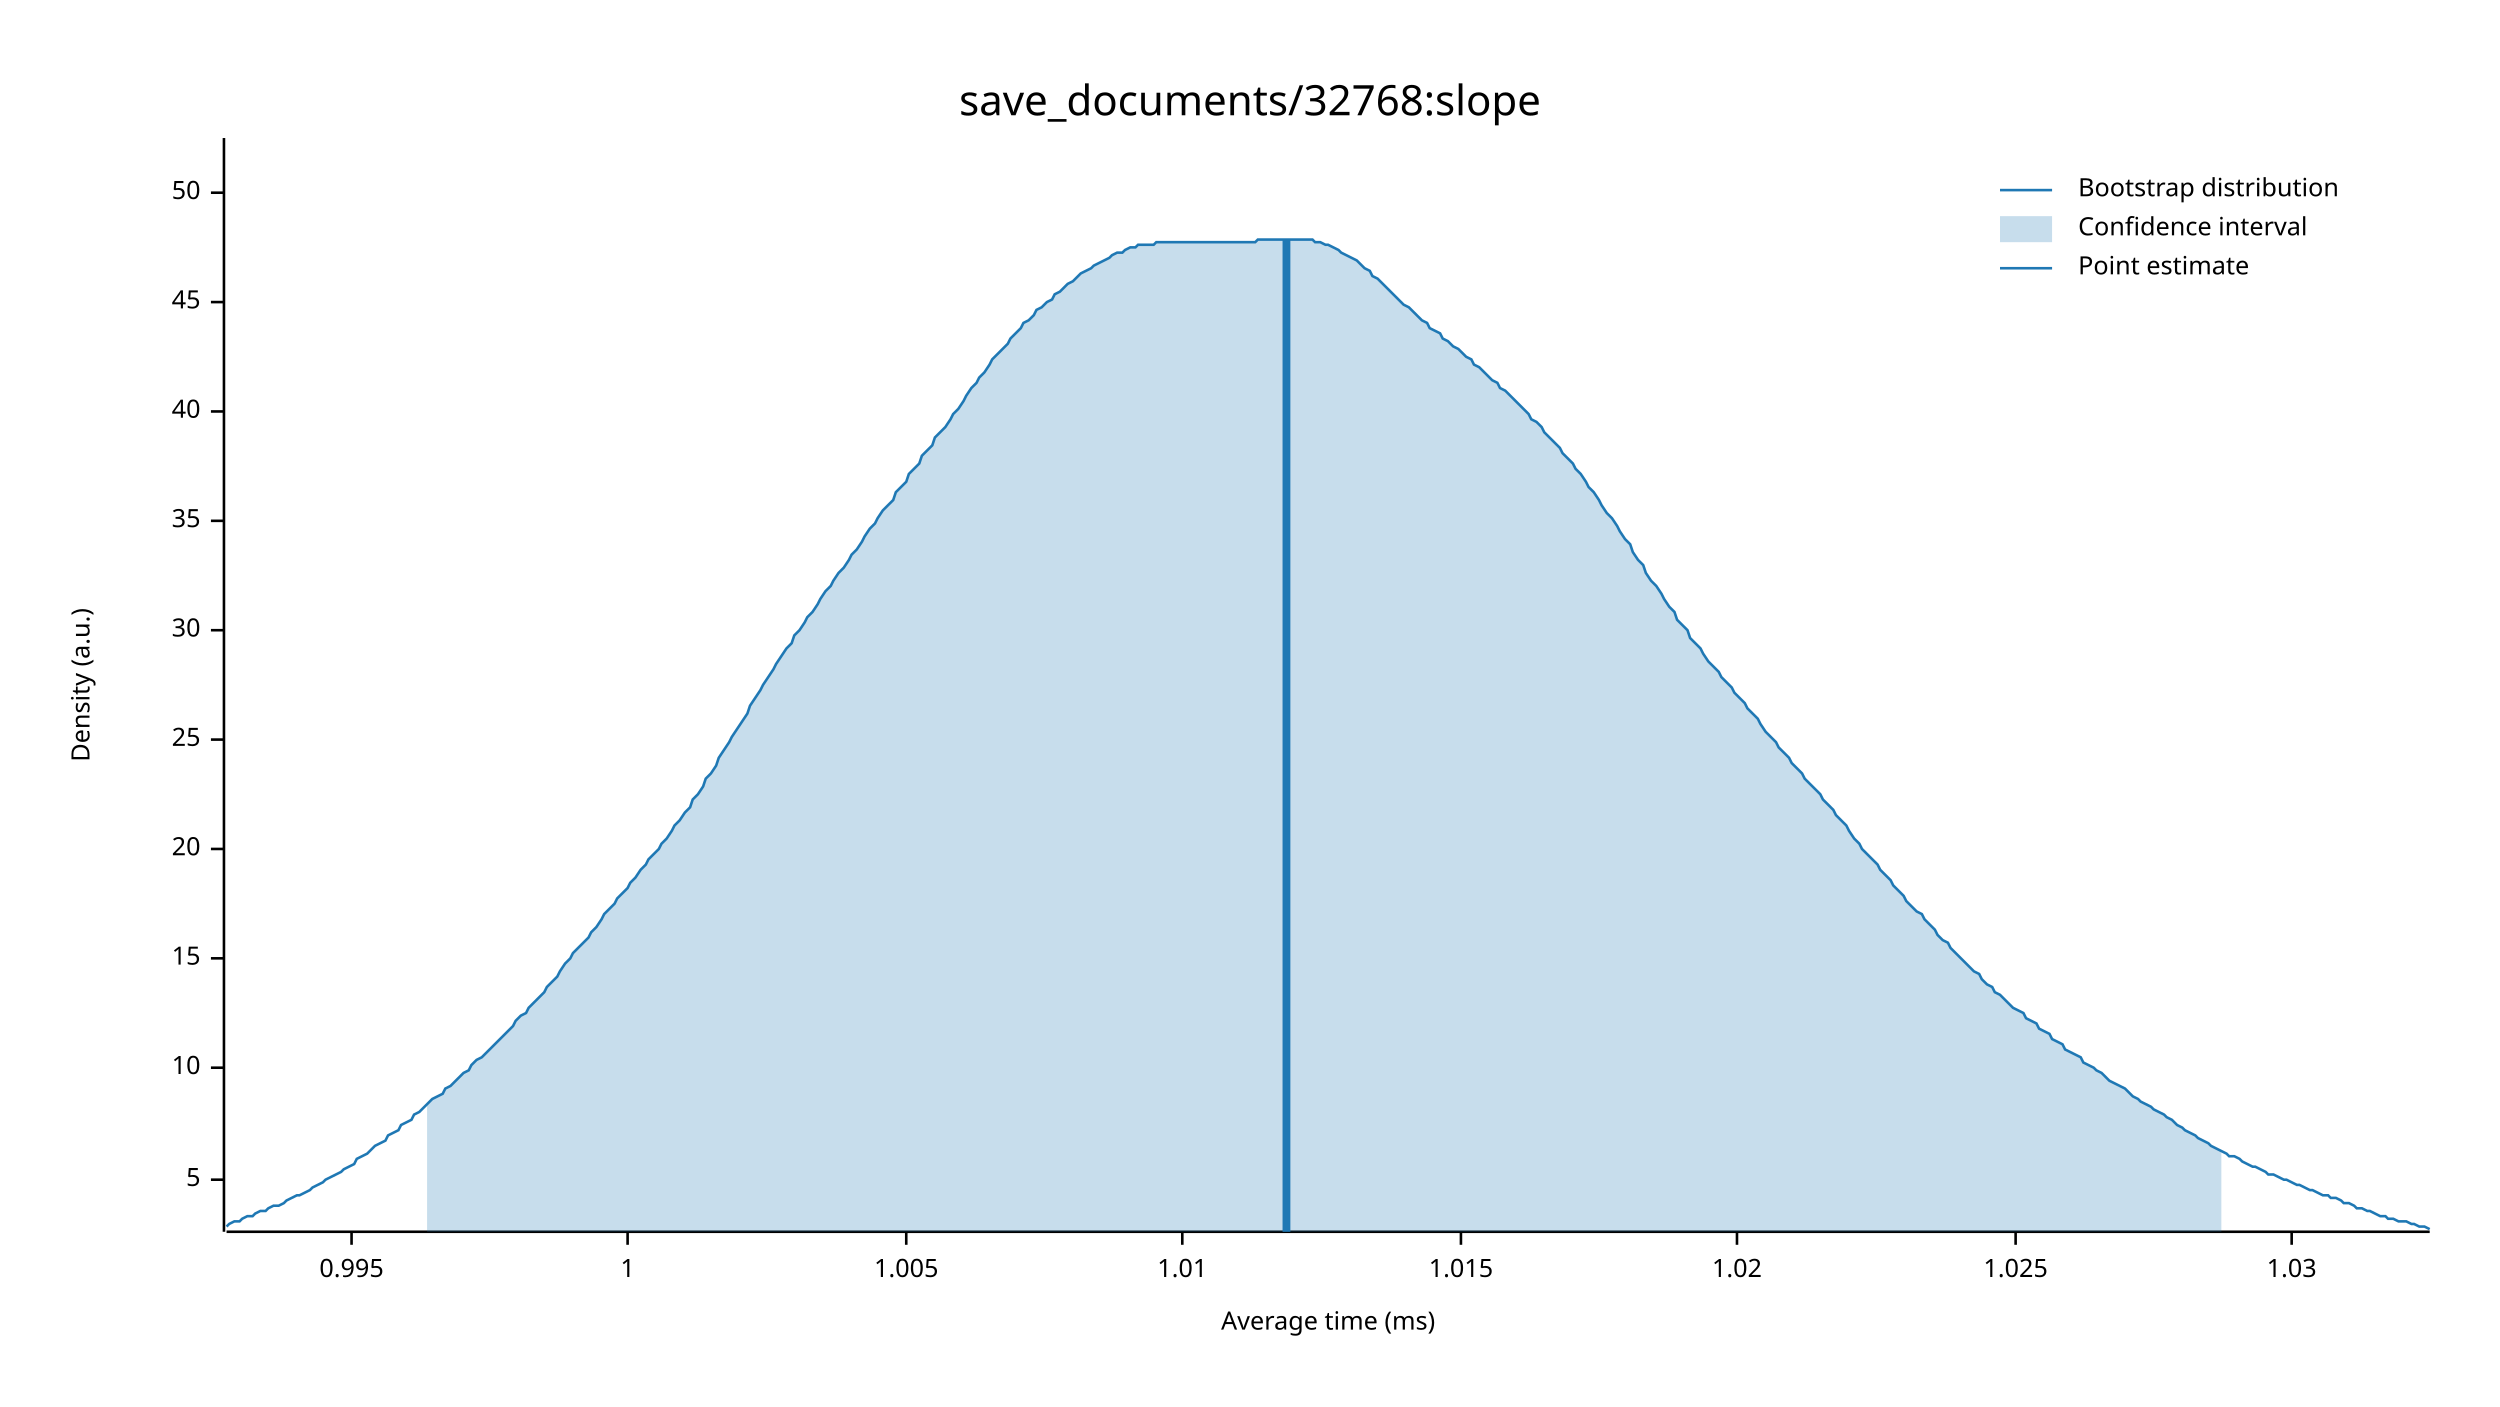
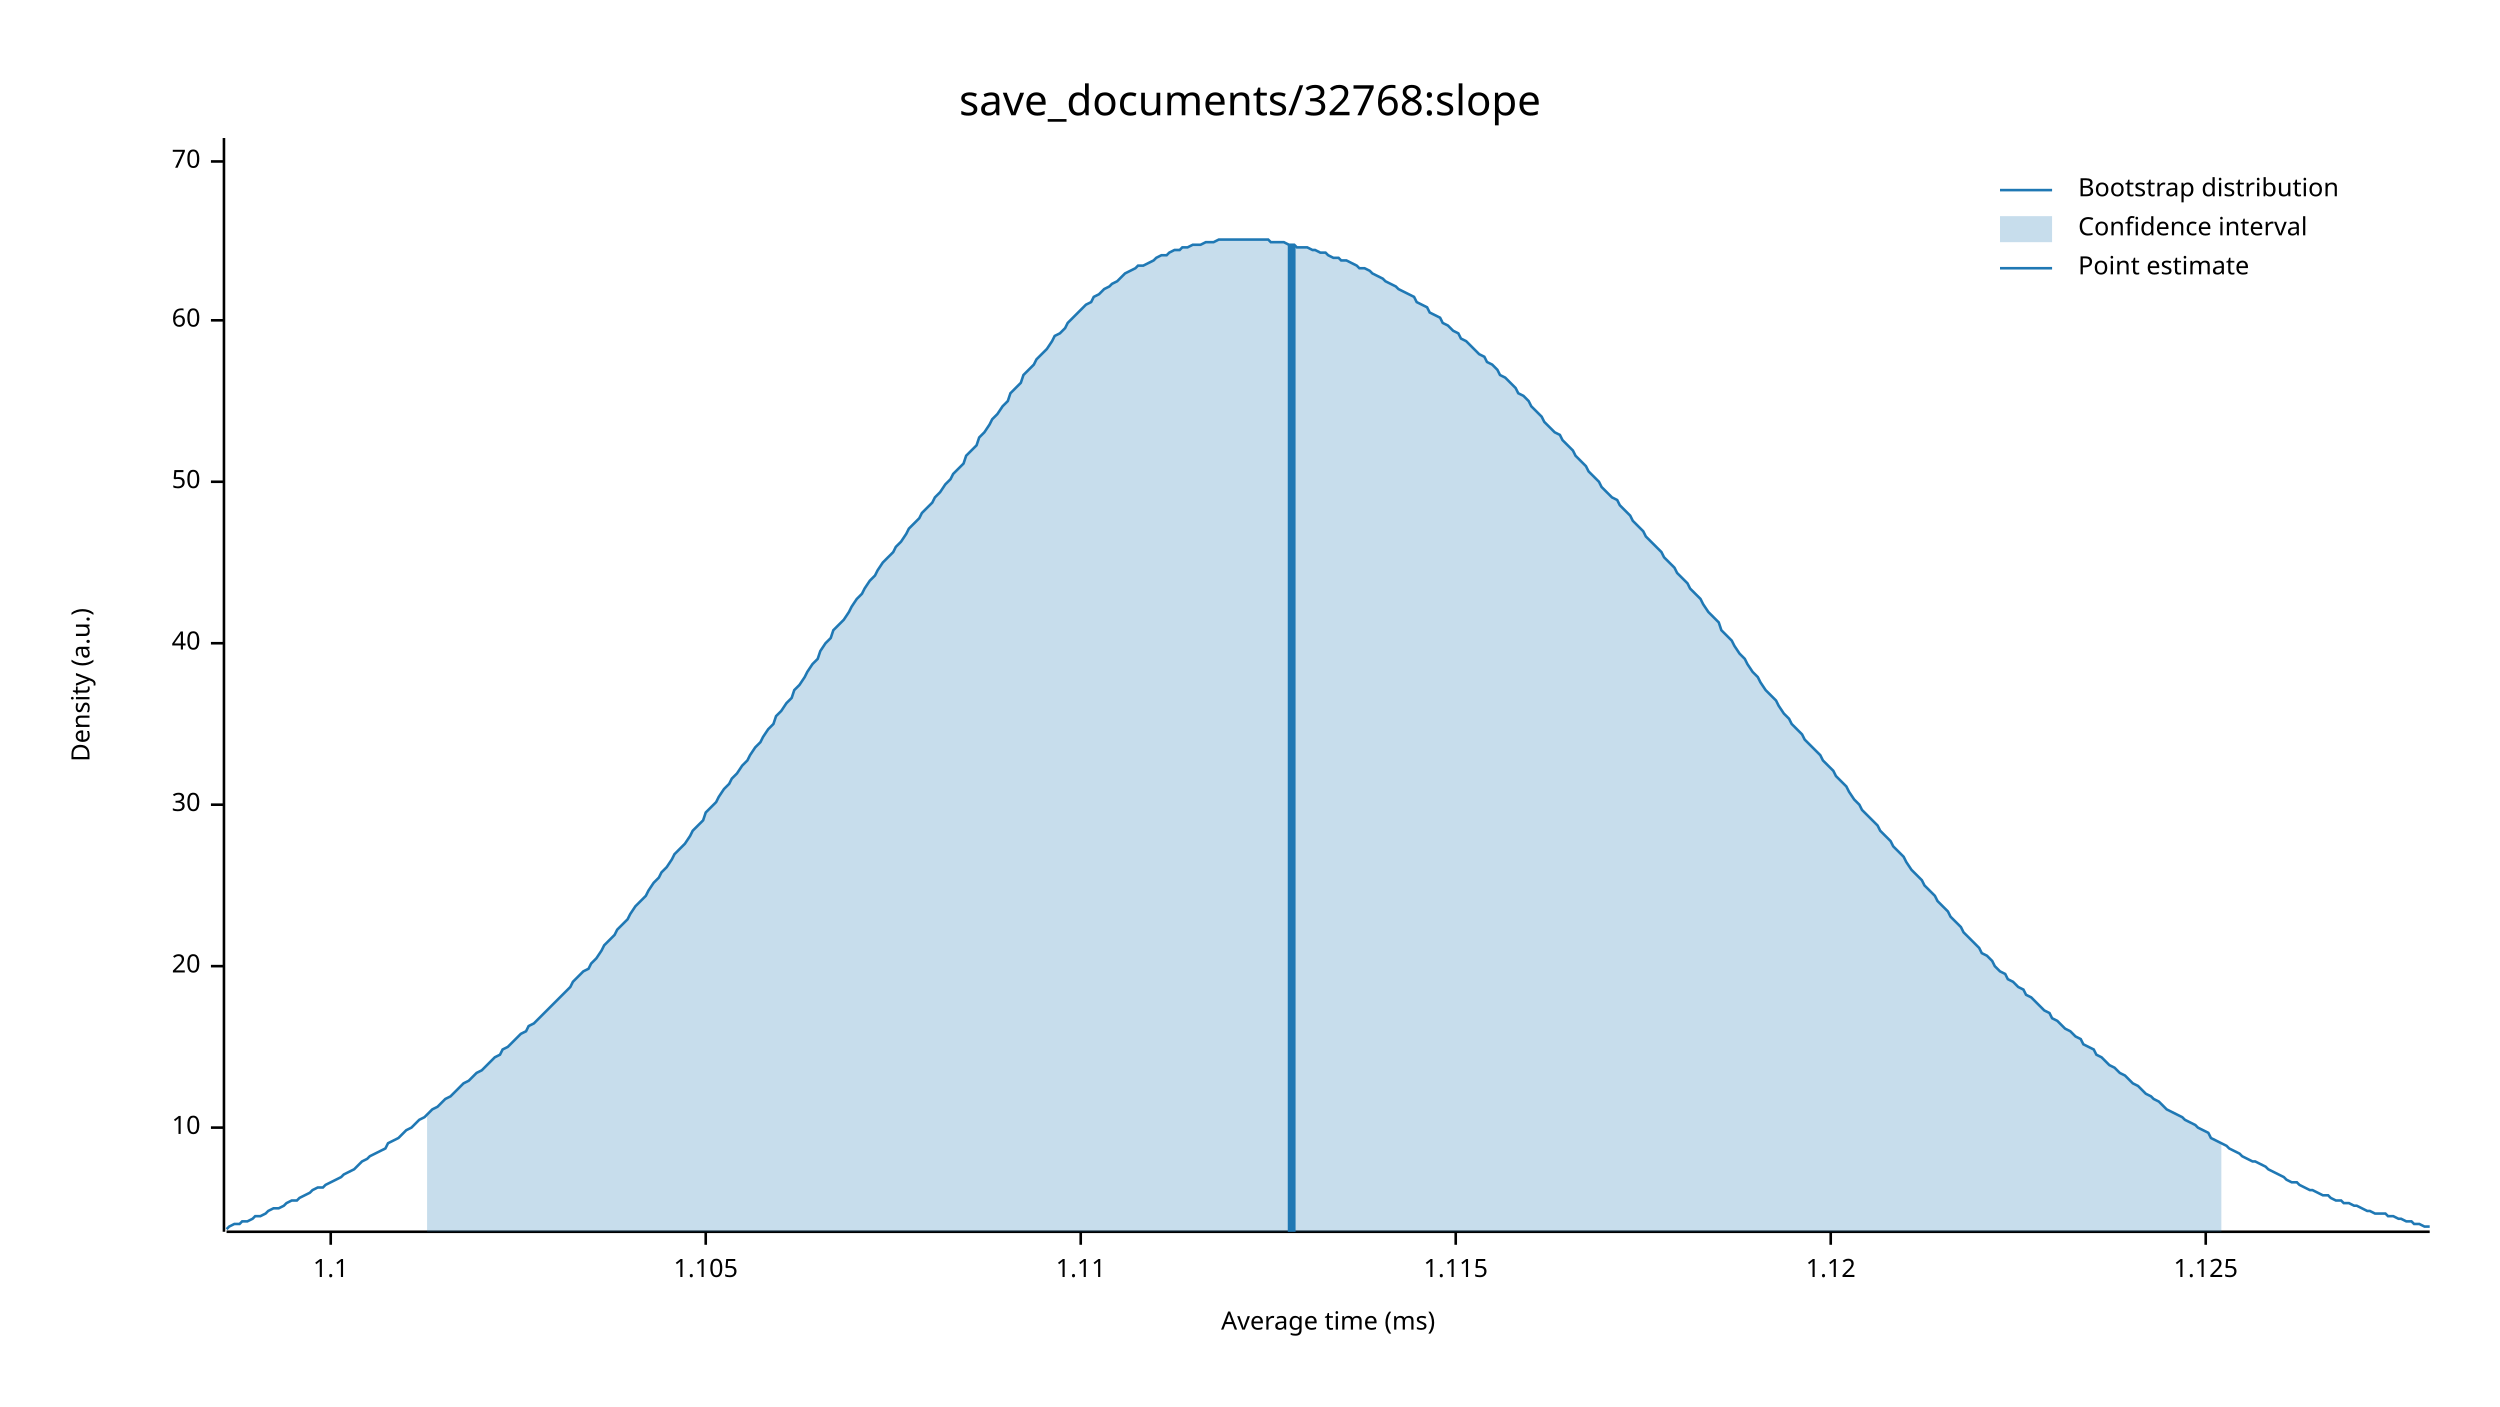
<svg xmlns="http://www.w3.org/2000/svg" width="960" height="540" viewBox="0 0 960 540">
  <text x="480" y="32" dy="0.76em" text-anchor="middle" font-family="sans-serif" font-size="16.129" opacity="1" fill="#000000">
save_documents/32768:slope
</text>
  <text x="27" y="263" dy="0.76em" text-anchor="middle" font-family="sans-serif" font-size="9.677" opacity="1" fill="#000000" transform="rotate(270, 27, 263)">
Density (a.u.)
</text>
  <text x="510" y="513" dy="-0.5ex" text-anchor="middle" font-family="sans-serif" font-size="9.677" opacity="1" fill="#000000">
Average time (ms)
</text>
  <polyline fill="none" opacity="1" stroke="#000000" stroke-width="1" points="86,53 86,473 " />
-   <text x="77" y="453" dy="0.5ex" text-anchor="end" font-family="sans-serif" font-size="9.677" opacity="1" fill="#000000">
- 5
- </text>
-   <polyline fill="none" opacity="1" stroke="#000000" stroke-width="1" points="81,453 86,453 " />
-   <text x="77" y="410" dy="0.5ex" text-anchor="end" font-family="sans-serif" font-size="9.677" opacity="1" fill="#000000">
+   <text x="77" y="433" dy="0.5ex" text-anchor="end" font-family="sans-serif" font-size="9.677" opacity="1" fill="#000000">
10
</text>
-   <polyline fill="none" opacity="1" stroke="#000000" stroke-width="1" points="81,410 86,410 " />
-   <text x="77" y="368" dy="0.5ex" text-anchor="end" font-family="sans-serif" font-size="9.677" opacity="1" fill="#000000">
- 15
- </text>
-   <polyline fill="none" opacity="1" stroke="#000000" stroke-width="1" points="81,368 86,368 " />
-   <text x="77" y="326" dy="0.5ex" text-anchor="end" font-family="sans-serif" font-size="9.677" opacity="1" fill="#000000">
+   <polyline fill="none" opacity="1" stroke="#000000" stroke-width="1" points="81,433 86,433 " />
+   <text x="77" y="371" dy="0.5ex" text-anchor="end" font-family="sans-serif" font-size="9.677" opacity="1" fill="#000000">
20
</text>
-   <polyline fill="none" opacity="1" stroke="#000000" stroke-width="1" points="81,326 86,326 " />
-   <text x="77" y="284" dy="0.5ex" text-anchor="end" font-family="sans-serif" font-size="9.677" opacity="1" fill="#000000">
- 25
- </text>
-   <polyline fill="none" opacity="1" stroke="#000000" stroke-width="1" points="81,284 86,284 " />
-   <text x="77" y="242" dy="0.5ex" text-anchor="end" font-family="sans-serif" font-size="9.677" opacity="1" fill="#000000">
+   <polyline fill="none" opacity="1" stroke="#000000" stroke-width="1" points="81,371 86,371 " />
+   <text x="77" y="309" dy="0.5ex" text-anchor="end" font-family="sans-serif" font-size="9.677" opacity="1" fill="#000000">
30
</text>
-   <polyline fill="none" opacity="1" stroke="#000000" stroke-width="1" points="81,242 86,242 " />
-   <text x="77" y="200" dy="0.5ex" text-anchor="end" font-family="sans-serif" font-size="9.677" opacity="1" fill="#000000">
- 35
- </text>
-   <polyline fill="none" opacity="1" stroke="#000000" stroke-width="1" points="81,200 86,200 " />
-   <text x="77" y="158" dy="0.5ex" text-anchor="end" font-family="sans-serif" font-size="9.677" opacity="1" fill="#000000">
+   <polyline fill="none" opacity="1" stroke="#000000" stroke-width="1" points="81,309 86,309 " />
+   <text x="77" y="247" dy="0.5ex" text-anchor="end" font-family="sans-serif" font-size="9.677" opacity="1" fill="#000000">
40
</text>
-   <polyline fill="none" opacity="1" stroke="#000000" stroke-width="1" points="81,158 86,158 " />
-   <text x="77" y="116" dy="0.5ex" text-anchor="end" font-family="sans-serif" font-size="9.677" opacity="1" fill="#000000">
- 45
- </text>
-   <polyline fill="none" opacity="1" stroke="#000000" stroke-width="1" points="81,116 86,116 " />
-   <text x="77" y="74" dy="0.5ex" text-anchor="end" font-family="sans-serif" font-size="9.677" opacity="1" fill="#000000">
+   <polyline fill="none" opacity="1" stroke="#000000" stroke-width="1" points="81,247 86,247 " />
+   <text x="77" y="185" dy="0.5ex" text-anchor="end" font-family="sans-serif" font-size="9.677" opacity="1" fill="#000000">
50
</text>
-   <polyline fill="none" opacity="1" stroke="#000000" stroke-width="1" points="81,74 86,74 " />
+   <polyline fill="none" opacity="1" stroke="#000000" stroke-width="1" points="81,185 86,185 " />
+   <text x="77" y="123" dy="0.5ex" text-anchor="end" font-family="sans-serif" font-size="9.677" opacity="1" fill="#000000">
+ 60
+ </text>
+   <polyline fill="none" opacity="1" stroke="#000000" stroke-width="1" points="81,123 86,123 " />
+   <text x="77" y="62" dy="0.5ex" text-anchor="end" font-family="sans-serif" font-size="9.677" opacity="1" fill="#000000">
+ 70
+ </text>
+   <polyline fill="none" opacity="1" stroke="#000000" stroke-width="1" points="81,62 86,62 " />
  <polyline fill="none" opacity="1" stroke="#000000" stroke-width="1" points="87,473 933,473 " />
-   <text x="135" y="483" dy="0.76em" text-anchor="middle" font-family="sans-serif" font-size="9.677" opacity="1" fill="#000000">
- 0.995
+   <text x="127" y="483" dy="0.76em" text-anchor="middle" font-family="sans-serif" font-size="9.677" opacity="1" fill="#000000">
+ 1.1
</text>
-   <polyline fill="none" opacity="1" stroke="#000000" stroke-width="1" points="135,473 135,478 " />
-   <text x="241" y="483" dy="0.76em" text-anchor="middle" font-family="sans-serif" font-size="9.677" opacity="1" fill="#000000">
- 1
+   <polyline fill="none" opacity="1" stroke="#000000" stroke-width="1" points="127,473 127,478 " />
+   <text x="271" y="483" dy="0.76em" text-anchor="middle" font-family="sans-serif" font-size="9.677" opacity="1" fill="#000000">
+ 1.105
</text>
-   <polyline fill="none" opacity="1" stroke="#000000" stroke-width="1" points="241,473 241,478 " />
-   <text x="348" y="483" dy="0.76em" text-anchor="middle" font-family="sans-serif" font-size="9.677" opacity="1" fill="#000000">
- 1.005
+   <polyline fill="none" opacity="1" stroke="#000000" stroke-width="1" points="271,473 271,478 " />
+   <text x="415" y="483" dy="0.76em" text-anchor="middle" font-family="sans-serif" font-size="9.677" opacity="1" fill="#000000">
+ 1.11
</text>
-   <polyline fill="none" opacity="1" stroke="#000000" stroke-width="1" points="348,473 348,478 " />
-   <text x="454" y="483" dy="0.76em" text-anchor="middle" font-family="sans-serif" font-size="9.677" opacity="1" fill="#000000">
- 1.01
+   <polyline fill="none" opacity="1" stroke="#000000" stroke-width="1" points="415,473 415,478 " />
+   <text x="559" y="483" dy="0.76em" text-anchor="middle" font-family="sans-serif" font-size="9.677" opacity="1" fill="#000000">
+ 1.115
</text>
-   <polyline fill="none" opacity="1" stroke="#000000" stroke-width="1" points="454,473 454,478 " />
-   <text x="561" y="483" dy="0.76em" text-anchor="middle" font-family="sans-serif" font-size="9.677" opacity="1" fill="#000000">
- 1.015
+   <polyline fill="none" opacity="1" stroke="#000000" stroke-width="1" points="559,473 559,478 " />
+   <text x="703" y="483" dy="0.76em" text-anchor="middle" font-family="sans-serif" font-size="9.677" opacity="1" fill="#000000">
+ 1.12
</text>
-   <polyline fill="none" opacity="1" stroke="#000000" stroke-width="1" points="561,473 561,478 " />
-   <text x="667" y="483" dy="0.76em" text-anchor="middle" font-family="sans-serif" font-size="9.677" opacity="1" fill="#000000">
- 1.02
+   <polyline fill="none" opacity="1" stroke="#000000" stroke-width="1" points="703,473 703,478 " />
+   <text x="847" y="483" dy="0.76em" text-anchor="middle" font-family="sans-serif" font-size="9.677" opacity="1" fill="#000000">
+ 1.125
</text>
-   <polyline fill="none" opacity="1" stroke="#000000" stroke-width="1" points="667,473 667,478 " />
-   <text x="774" y="483" dy="0.76em" text-anchor="middle" font-family="sans-serif" font-size="9.677" opacity="1" fill="#000000">
- 1.025
- </text>
-   <polyline fill="none" opacity="1" stroke="#000000" stroke-width="1" points="774,473 774,478 " />
-   <text x="880" y="483" dy="0.76em" text-anchor="middle" font-family="sans-serif" font-size="9.677" opacity="1" fill="#000000">
- 1.03
- </text>
-   <polyline fill="none" opacity="1" stroke="#000000" stroke-width="1" points="880,473 880,478 " />
-   <polyline fill="none" opacity="1" stroke="#1F78B4" stroke-width="1" points="87,471 88,470 90,469 92,469 93,468 95,467 97,467 98,466 100,465 102,465 103,464 105,463 107,463 109,462 110,461 112,460 114,459 115,459 117,458 119,457 120,456 122,455 124,454 125,453 127,452 129,451 131,450 132,449 134,448 136,447 137,445 139,444 141,443 142,442 144,440 146,439 148,438 149,436 151,435 153,434 154,432 156,431 158,430 159,428 161,427 163,425 164,424 166,422 168,421 170,420 171,418 173,417 175,415 176,414 178,412 180,411 181,409 183,407 185,406 187,404 188,403 190,401 192,399 193,398 195,396 197,394 198,392 200,390 202,389 203,387 205,385 207,383 209,381 210,379 212,377 214,375 215,373 217,370 219,368 220,366 222,364 224,362 226,360 227,358 229,356 231,353 232,351 234,349 236,347 237,345 239,343 241,341 242,339 244,337 246,334 248,332 249,330 251,328 253,326 254,324 256,322 258,319 259,317 261,315 263,312 265,310 266,307 268,305 270,302 271,299 273,297 275,294 276,291 278,288 280,285 281,283 283,280 285,277 287,274 288,271 290,268 292,265 293,263 295,260 297,257 298,255 300,252 302,249 304,247 305,244 307,242 309,239 310,237 312,235 314,232 315,230 317,227 319,225 320,223 322,220 324,218 326,215 327,213 329,211 331,208 332,206 334,203 336,201 337,199 339,196 341,194 343,192 344,189 346,187 348,185 349,182 351,180 353,178 354,175 356,173 358,171 359,168 361,166 363,164 365,161 366,159 368,157 370,154 371,152 373,149 375,147 376,145 378,143 380,140 381,138 383,136 385,134 387,132 388,130 390,128 392,126 393,124 395,123 397,121 398,119 400,118 402,116 404,115 405,113 407,112 409,110 410,109 412,108 414,106 415,105 417,104 419,103 420,102 422,101 424,100 426,99 427,98 429,97 431,97 432,96 434,95 436,95 437,94 439,94 441,94 443,94 444,93 446,93 448,93 449,93 451,93 453,93 454,93 456,93 458,93 459,93 461,93 463,93 465,93 466,93 468,93 470,93 471,93 473,93 475,93 476,93 478,93 480,93 482,93 483,92 485,92 487,92 488,92 490,92 492,92 493,92 495,92 497,92 498,92 500,92 502,92 504,92 505,93 507,93 509,94 510,94 512,95 514,96 515,97 517,98 519,99 521,100 522,101 524,103 526,104 527,106 529,107 531,109 532,110 534,112 536,114 537,115 539,117 541,118 543,120 544,121 546,123 548,124 549,126 551,127 553,128 554,130 556,131 558,133 560,134 561,135 563,137 565,138 566,140 568,141 570,143 571,144 573,146 575,147 576,149 578,150 580,152 582,154 583,155 585,157 587,159 588,161 590,162 592,164 593,166 595,168 597,170 599,172 600,174 602,176 604,178 605,180 607,182 609,185 610,187 612,189 614,192 615,194 617,197 619,199 621,202 622,204 624,207 626,209 627,212 629,215 631,217 632,220 634,223 636,225 638,228 639,230 641,233 643,235 644,238 646,240 648,242 649,245 651,247 653,249 654,251 656,254 658,256 660,258 661,260 663,262 665,264 666,266 668,268 670,270 671,272 673,274 675,276 676,278 678,281 680,283 682,285 683,287 685,289 687,291 688,293 690,295 692,297 693,299 695,301 697,303 699,305 700,307 702,309 704,311 705,313 707,315 709,317 710,319 712,322 714,324 715,326 717,328 719,330 721,332 722,334 724,336 726,338 727,340 729,342 731,344 732,346 734,348 736,350 738,351 739,353 741,355 743,357 744,359 746,361 748,362 749,364 751,366 753,368 754,369 756,371 758,373 760,374 761,376 763,378 765,379 766,381 768,382 770,384 771,385 773,387 775,388 777,389 778,391 780,392 782,393 783,395 785,396 787,397 788,399 790,400 792,401 793,403 795,404 797,405 799,406 800,408 802,409 804,410 805,411 807,412 809,414 810,415 812,416 814,417 816,418 817,419 819,421 821,422 822,423 824,424 826,425 827,426 829,427 831,428 832,429 834,430 836,432 838,433 839,434 841,435 843,436 844,437 846,438 848,439 849,440 851,441 853,442 855,443 856,444 858,444 860,445 861,446 863,447 865,448 866,448 868,449 870,450 871,451 873,451 875,452 877,453 878,453 880,454 882,455 883,455 885,456 887,457 888,457 890,458 892,459 894,459 895,460 897,460 899,461 900,462 902,462 904,463 905,464 907,464 909,465 910,465 912,466 914,467 916,467 917,468 919,468 921,469 922,469 924,469 926,470 927,470 929,471 931,471 933,472 " />
-   <polygon opacity="0.25" fill="#1F78B4" points="164,424 166,422 168,421 170,420 171,418 173,417 175,415 176,414 178,412 180,411 181,409 183,407 185,406 187,404 188,403 190,401 192,399 193,398 195,396 197,394 198,392 200,390 202,389 203,387 205,385 207,383 209,381 210,379 212,377 214,375 215,373 217,370 219,368 220,366 222,364 224,362 226,360 227,358 229,356 231,353 232,351 234,349 236,347 237,345 239,343 241,341 242,339 244,337 246,334 248,332 249,330 251,328 253,326 254,324 256,322 258,319 259,317 261,315 263,312 265,310 266,307 268,305 270,302 271,299 273,297 275,294 276,291 278,288 280,285 281,283 283,280 285,277 287,274 288,271 290,268 292,265 293,263 295,260 297,257 298,255 300,252 302,249 304,247 305,244 307,242 309,239 310,237 312,235 314,232 315,230 317,227 319,225 320,223 322,220 324,218 326,215 327,213 329,211 331,208 332,206 334,203 336,201 337,199 339,196 341,194 343,192 344,189 346,187 348,185 349,182 351,180 353,178 354,175 356,173 358,171 359,168 361,166 363,164 365,161 366,159 368,157 370,154 371,152 373,149 375,147 376,145 378,143 380,140 381,138 383,136 385,134 387,132 388,130 390,128 392,126 393,124 395,123 397,121 398,119 400,118 402,116 404,115 405,113 407,112 409,110 410,109 412,108 414,106 415,105 417,104 419,103 420,102 422,101 424,100 426,99 427,98 429,97 431,97 432,96 434,95 436,95 437,94 439,94 441,94 443,94 444,93 446,93 448,93 449,93 451,93 453,93 454,93 456,93 458,93 459,93 461,93 463,93 465,93 466,93 468,93 470,93 471,93 473,93 475,93 476,93 478,93 480,93 482,93 483,92 485,92 487,92 488,92 490,92 492,92 493,92 495,92 497,92 498,92 500,92 502,92 504,92 505,93 507,93 509,94 510,94 512,95 514,96 515,97 517,98 519,99 521,100 522,101 524,103 526,104 527,106 529,107 531,109 532,110 534,112 536,114 537,115 539,117 541,118 543,120 544,121 546,123 548,124 549,126 551,127 553,128 554,130 556,131 558,133 560,134 561,135 563,137 565,138 566,140 568,141 570,143 571,144 573,146 575,147 576,149 578,150 580,152 582,154 583,155 585,157 587,159 588,161 590,162 592,164 593,166 595,168 597,170 599,172 600,174 602,176 604,178 605,180 607,182 609,185 610,187 612,189 614,192 615,194 617,197 619,199 621,202 622,204 624,207 626,209 627,212 629,215 631,217 632,220 634,223 636,225 638,228 639,230 641,233 643,235 644,238 646,240 648,242 649,245 651,247 653,249 654,251 656,254 658,256 660,258 661,260 663,262 665,264 666,266 668,268 670,270 671,272 673,274 675,276 676,278 678,281 680,283 682,285 683,287 685,289 687,291 688,293 690,295 692,297 693,299 695,301 697,303 699,305 700,307 702,309 704,311 705,313 707,315 709,317 710,319 712,322 714,324 715,326 717,328 719,330 721,332 722,334 724,336 726,338 727,340 729,342 731,344 732,346 734,348 736,350 738,351 739,353 741,355 743,357 744,359 746,361 748,362 749,364 751,366 753,368 754,369 756,371 758,373 760,374 761,376 763,378 765,379 766,381 768,382 770,384 771,385 773,387 775,388 777,389 778,391 780,392 782,393 783,395 785,396 787,397 788,399 790,400 792,401 793,403 795,404 797,405 799,406 800,408 802,409 804,410 805,411 807,412 809,414 810,415 812,416 814,417 816,418 817,419 819,421 821,422 822,423 824,424 826,425 827,426 829,427 831,428 832,429 834,430 836,432 838,433 839,434 841,435 843,436 844,437 846,438 848,439 849,440 851,441 853,442 853,473 164,473 " />
-   <polyline fill="none" opacity="1" stroke="#1F78B4" stroke-width="3" points="494,473 494,92 " />
+   <polyline fill="none" opacity="1" stroke="#000000" stroke-width="1" points="847,473 847,478 " />
+   <polyline fill="none" opacity="1" stroke="#1F78B4" stroke-width="1" points="87,472 88,471 90,470 92,470 93,469 95,469 97,468 98,467 100,467 102,466 103,465 105,464 107,464 109,463 110,462 112,461 114,461 115,460 117,459 119,458 120,457 122,456 124,456 125,455 127,454 129,453 131,452 132,451 134,450 136,449 137,448 139,446 141,445 142,444 144,443 146,442 148,441 149,439 151,438 153,437 154,436 156,434 158,433 159,432 161,430 163,429 164,428 166,426 168,425 170,423 171,422 173,421 175,419 176,418 178,416 180,415 181,414 183,412 185,411 187,409 188,408 190,406 192,405 193,403 195,402 197,400 198,399 200,397 202,396 203,394 205,393 207,391 209,389 210,388 212,386 214,384 215,383 217,381 219,379 220,377 222,375 224,373 226,372 227,370 229,368 231,365 232,363 234,361 236,359 237,357 239,355 241,353 242,351 244,348 246,346 248,344 249,342 251,339 253,337 254,335 256,333 258,330 259,328 261,326 263,324 265,321 266,319 268,317 270,315 271,312 273,310 275,308 276,306 278,303 280,301 281,299 283,297 285,294 287,292 288,290 290,287 292,285 293,283 295,280 297,278 298,275 300,273 302,270 304,268 305,265 307,263 309,260 310,258 312,255 314,253 315,250 317,247 319,245 320,242 322,240 324,238 326,235 327,233 329,230 331,228 332,226 334,223 336,221 337,219 339,216 341,214 343,212 344,210 346,208 348,205 349,203 351,201 353,199 354,197 356,195 358,193 359,191 361,189 363,186 365,184 366,182 368,180 370,178 371,175 373,173 375,171 376,168 378,166 380,163 381,161 383,159 385,156 387,154 388,151 390,149 392,147 393,144 395,142 397,140 398,138 400,136 402,134 404,131 405,129 407,128 409,126 410,124 412,122 414,120 415,119 417,117 419,116 420,114 422,113 424,111 426,110 427,109 429,108 431,106 432,105 434,104 436,103 437,102 439,102 441,101 443,100 444,99 446,98 448,98 449,97 451,96 453,96 454,95 456,95 458,94 459,94 461,94 463,93 465,93 466,93 468,92 470,92 471,92 473,92 475,92 476,92 478,92 480,92 482,92 483,92 485,92 487,92 488,93 490,93 492,93 493,93 495,94 497,94 498,95 500,95 502,95 504,96 505,96 507,97 509,97 510,98 512,99 514,99 515,100 517,100 519,101 521,102 522,103 524,103 526,104 527,105 529,106 531,107 532,108 534,109 536,110 537,111 539,112 541,113 543,114 544,116 546,117 548,118 549,120 551,121 553,122 554,124 556,125 558,127 560,128 561,130 563,131 565,133 566,134 568,136 570,137 571,139 573,140 575,142 576,144 578,145 580,147 582,149 583,151 585,152 587,154 588,156 590,158 592,160 593,162 595,164 597,166 599,167 600,169 602,171 604,173 605,175 607,177 609,179 610,181 612,183 614,185 615,187 617,189 619,191 621,192 622,194 624,196 626,198 627,200 629,202 631,204 632,206 634,208 636,210 638,212 639,214 641,216 643,218 644,220 646,222 648,224 649,226 651,228 653,230 654,232 656,235 658,237 660,239 661,242 663,244 665,246 666,248 668,251 670,253 671,255 673,258 675,260 676,262 678,265 680,267 682,269 683,271 685,274 687,276 688,278 690,280 692,282 693,284 695,286 697,288 699,290 700,292 702,294 704,296 705,298 707,300 709,302 710,304 712,307 714,309 715,311 717,313 719,315 721,317 722,319 724,321 726,323 727,325 729,327 731,329 732,331 734,334 736,336 738,338 739,340 741,342 743,344 744,346 746,348 748,350 749,352 751,354 753,356 754,358 756,360 758,362 760,364 761,366 763,367 765,369 766,371 768,373 770,374 771,376 773,377 775,379 777,380 778,382 780,383 782,385 783,386 785,388 787,389 788,391 790,392 792,394 793,395 795,396 797,398 799,399 800,401 802,402 804,403 805,405 807,406 809,408 810,409 812,410 814,412 816,413 817,414 819,416 821,417 822,418 824,420 826,421 827,422 829,423 831,425 832,426 834,427 836,428 838,429 839,430 841,431 843,432 844,433 846,434 848,435 849,437 851,438 853,439 855,440 856,441 858,442 860,443 861,444 863,445 865,446 866,446 868,447 870,448 871,449 873,450 875,451 877,452 878,453 880,454 882,454 883,455 885,456 887,457 888,457 890,458 892,459 894,459 895,460 897,461 899,461 900,462 902,462 904,463 905,463 907,464 909,465 910,465 912,466 914,466 916,466 917,467 919,467 921,468 922,468 924,469 926,469 927,470 929,470 931,471 933,471 " />
+   <polygon opacity="0.25" fill="#1F78B4" points="164,428 166,426 168,425 170,423 171,422 173,421 175,419 176,418 178,416 180,415 181,414 183,412 185,411 187,409 188,408 190,406 192,405 193,403 195,402 197,400 198,399 200,397 202,396 203,394 205,393 207,391 209,389 210,388 212,386 214,384 215,383 217,381 219,379 220,377 222,375 224,373 226,372 227,370 229,368 231,365 232,363 234,361 236,359 237,357 239,355 241,353 242,351 244,348 246,346 248,344 249,342 251,339 253,337 254,335 256,333 258,330 259,328 261,326 263,324 265,321 266,319 268,317 270,315 271,312 273,310 275,308 276,306 278,303 280,301 281,299 283,297 285,294 287,292 288,290 290,287 292,285 293,283 295,280 297,278 298,275 300,273 302,270 304,268 305,265 307,263 309,260 310,258 312,255 314,253 315,250 317,247 319,245 320,242 322,240 324,238 326,235 327,233 329,230 331,228 332,226 334,223 336,221 337,219 339,216 341,214 343,212 344,210 346,208 348,205 349,203 351,201 353,199 354,197 356,195 358,193 359,191 361,189 363,186 365,184 366,182 368,180 370,178 371,175 373,173 375,171 376,168 378,166 380,163 381,161 383,159 385,156 387,154 388,151 390,149 392,147 393,144 395,142 397,140 398,138 400,136 402,134 404,131 405,129 407,128 409,126 410,124 412,122 414,120 415,119 417,117 419,116 420,114 422,113 424,111 426,110 427,109 429,108 431,106 432,105 434,104 436,103 437,102 439,102 441,101 443,100 444,99 446,98 448,98 449,97 451,96 453,96 454,95 456,95 458,94 459,94 461,94 463,93 465,93 466,93 468,92 470,92 471,92 473,92 475,92 476,92 478,92 480,92 482,92 483,92 485,92 487,92 488,93 490,93 492,93 493,93 495,94 497,94 498,95 500,95 502,95 504,96 505,96 507,97 509,97 510,98 512,99 514,99 515,100 517,100 519,101 521,102 522,103 524,103 526,104 527,105 529,106 531,107 532,108 534,109 536,110 537,111 539,112 541,113 543,114 544,116 546,117 548,118 549,120 551,121 553,122 554,124 556,125 558,127 560,128 561,130 563,131 565,133 566,134 568,136 570,137 571,139 573,140 575,142 576,144 578,145 580,147 582,149 583,151 585,152 587,154 588,156 590,158 592,160 593,162 595,164 597,166 599,167 600,169 602,171 604,173 605,175 607,177 609,179 610,181 612,183 614,185 615,187 617,189 619,191 621,192 622,194 624,196 626,198 627,200 629,202 631,204 632,206 634,208 636,210 638,212 639,214 641,216 643,218 644,220 646,222 648,224 649,226 651,228 653,230 654,232 656,235 658,237 660,239 661,242 663,244 665,246 666,248 668,251 670,253 671,255 673,258 675,260 676,262 678,265 680,267 682,269 683,271 685,274 687,276 688,278 690,280 692,282 693,284 695,286 697,288 699,290 700,292 702,294 704,296 705,298 707,300 709,302 710,304 712,307 714,309 715,311 717,313 719,315 721,317 722,319 724,321 726,323 727,325 729,327 731,329 732,331 734,334 736,336 738,338 739,340 741,342 743,344 744,346 746,348 748,350 749,352 751,354 753,356 754,358 756,360 758,362 760,364 761,366 763,367 765,369 766,371 768,373 770,374 771,376 773,377 775,379 777,380 778,382 780,383 782,385 783,386 785,388 787,389 788,391 790,392 792,394 793,395 795,396 797,398 799,399 800,401 802,402 804,403 805,405 807,406 809,408 810,409 812,410 814,412 816,413 817,414 819,416 821,417 822,418 824,420 826,421 827,422 829,423 831,425 832,426 834,427 836,428 838,429 839,430 841,431 843,432 844,433 846,434 848,435 849,437 851,438 853,439 853,473 164,473 " />
+   <polyline fill="none" opacity="1" stroke="#1F78B4" stroke-width="3" points="496,473 496,94 " />
  <text x="798" y="68" dy="0.76em" text-anchor="start" font-family="sans-serif" font-size="9.677" opacity="1" fill="#000000">
Bootstrap distribution
</text>
  <text x="798" y="83" dy="0.76em" text-anchor="start" font-family="sans-serif" font-size="9.677" opacity="1" fill="#000000">
Confidence interval
</text>
  <text x="798" y="98" dy="0.76em" text-anchor="start" font-family="sans-serif" font-size="9.677" opacity="1" fill="#000000">
Point estimate
</text>
  <polyline fill="none" opacity="1" stroke="#1F78B4" stroke-width="1" points="768,73 788,73 " />
  <rect x="768" y="83" width="20" height="10" opacity="0.25" fill="#1F78B4" stroke="none" />
  <polyline fill="none" opacity="1" stroke="#1F78B4" stroke-width="1" points="768,103 788,103 " />
</svg>
